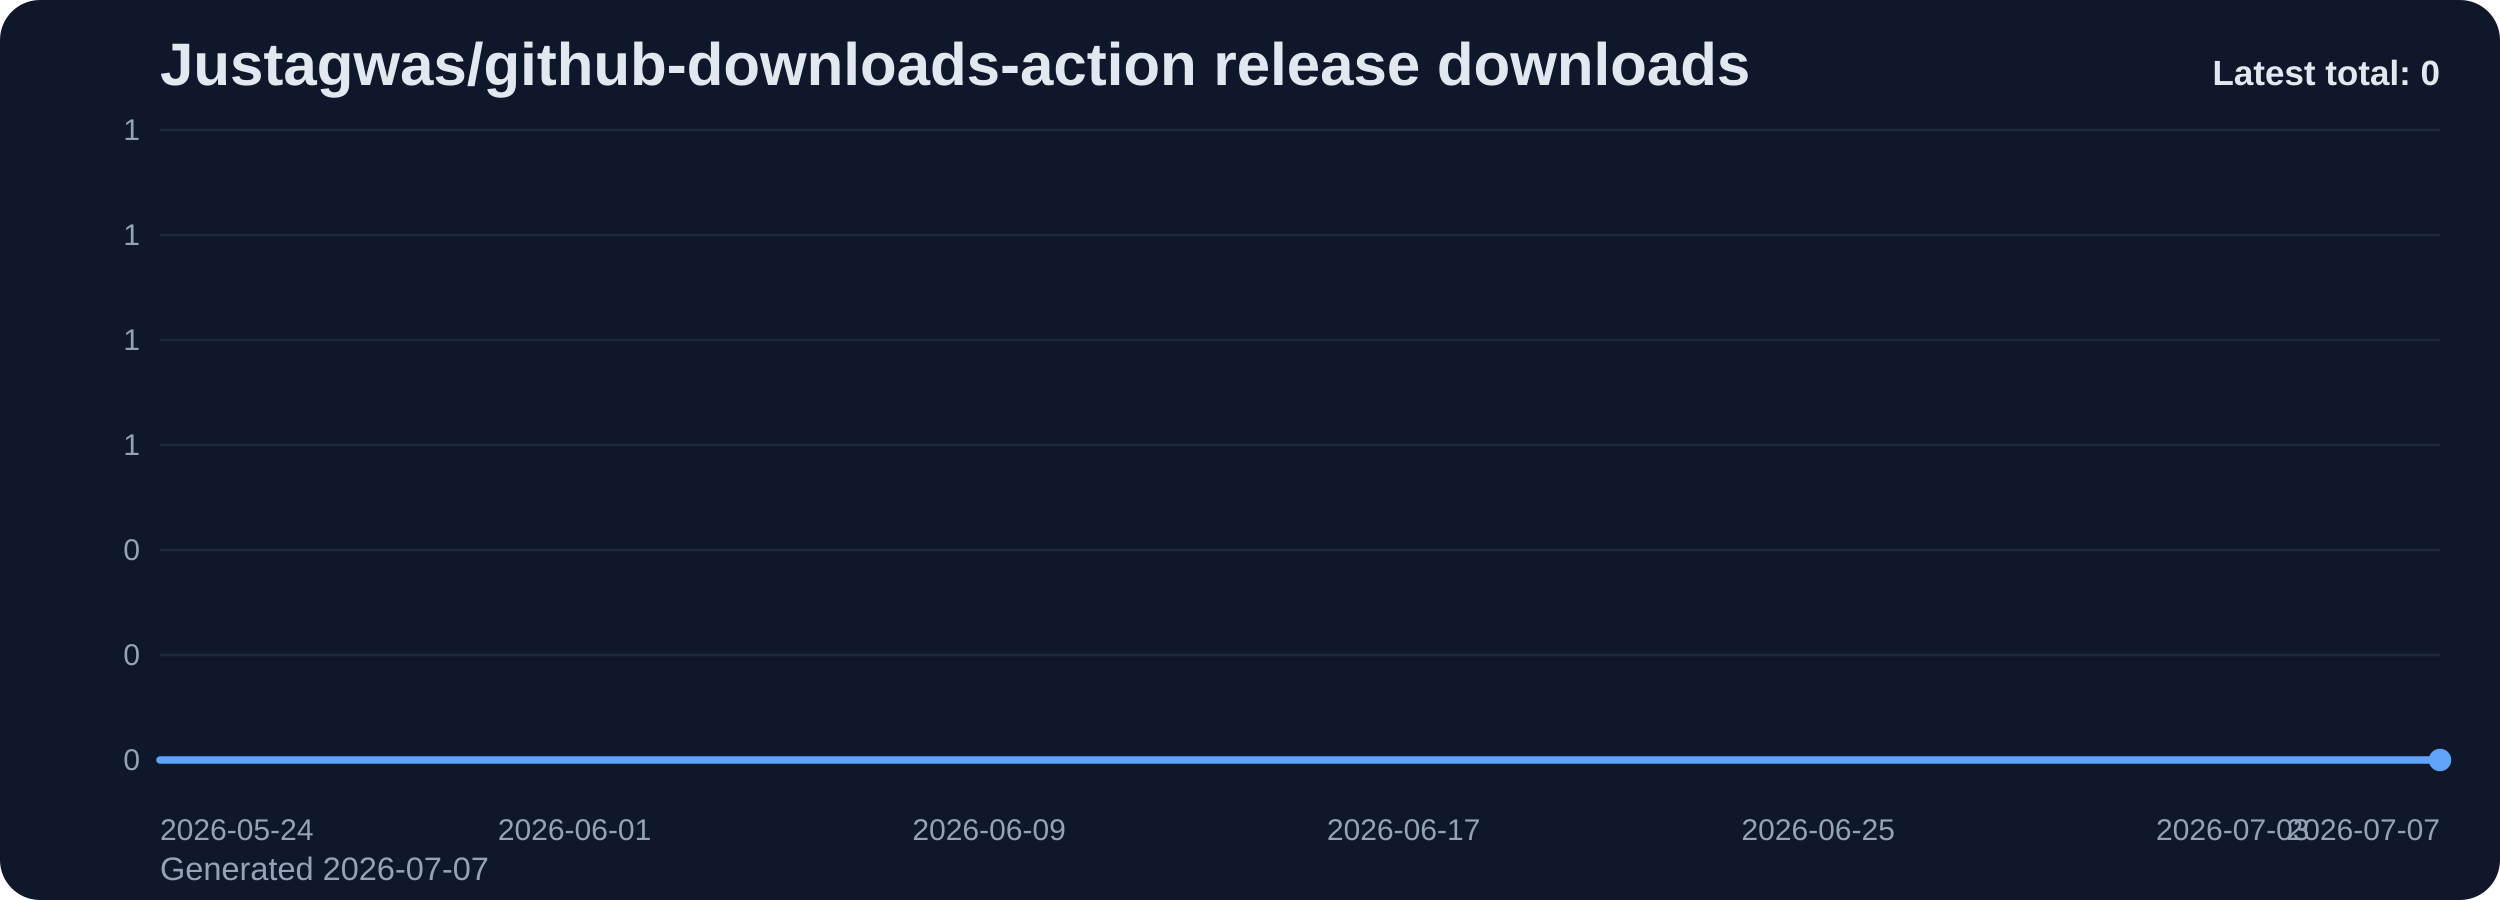
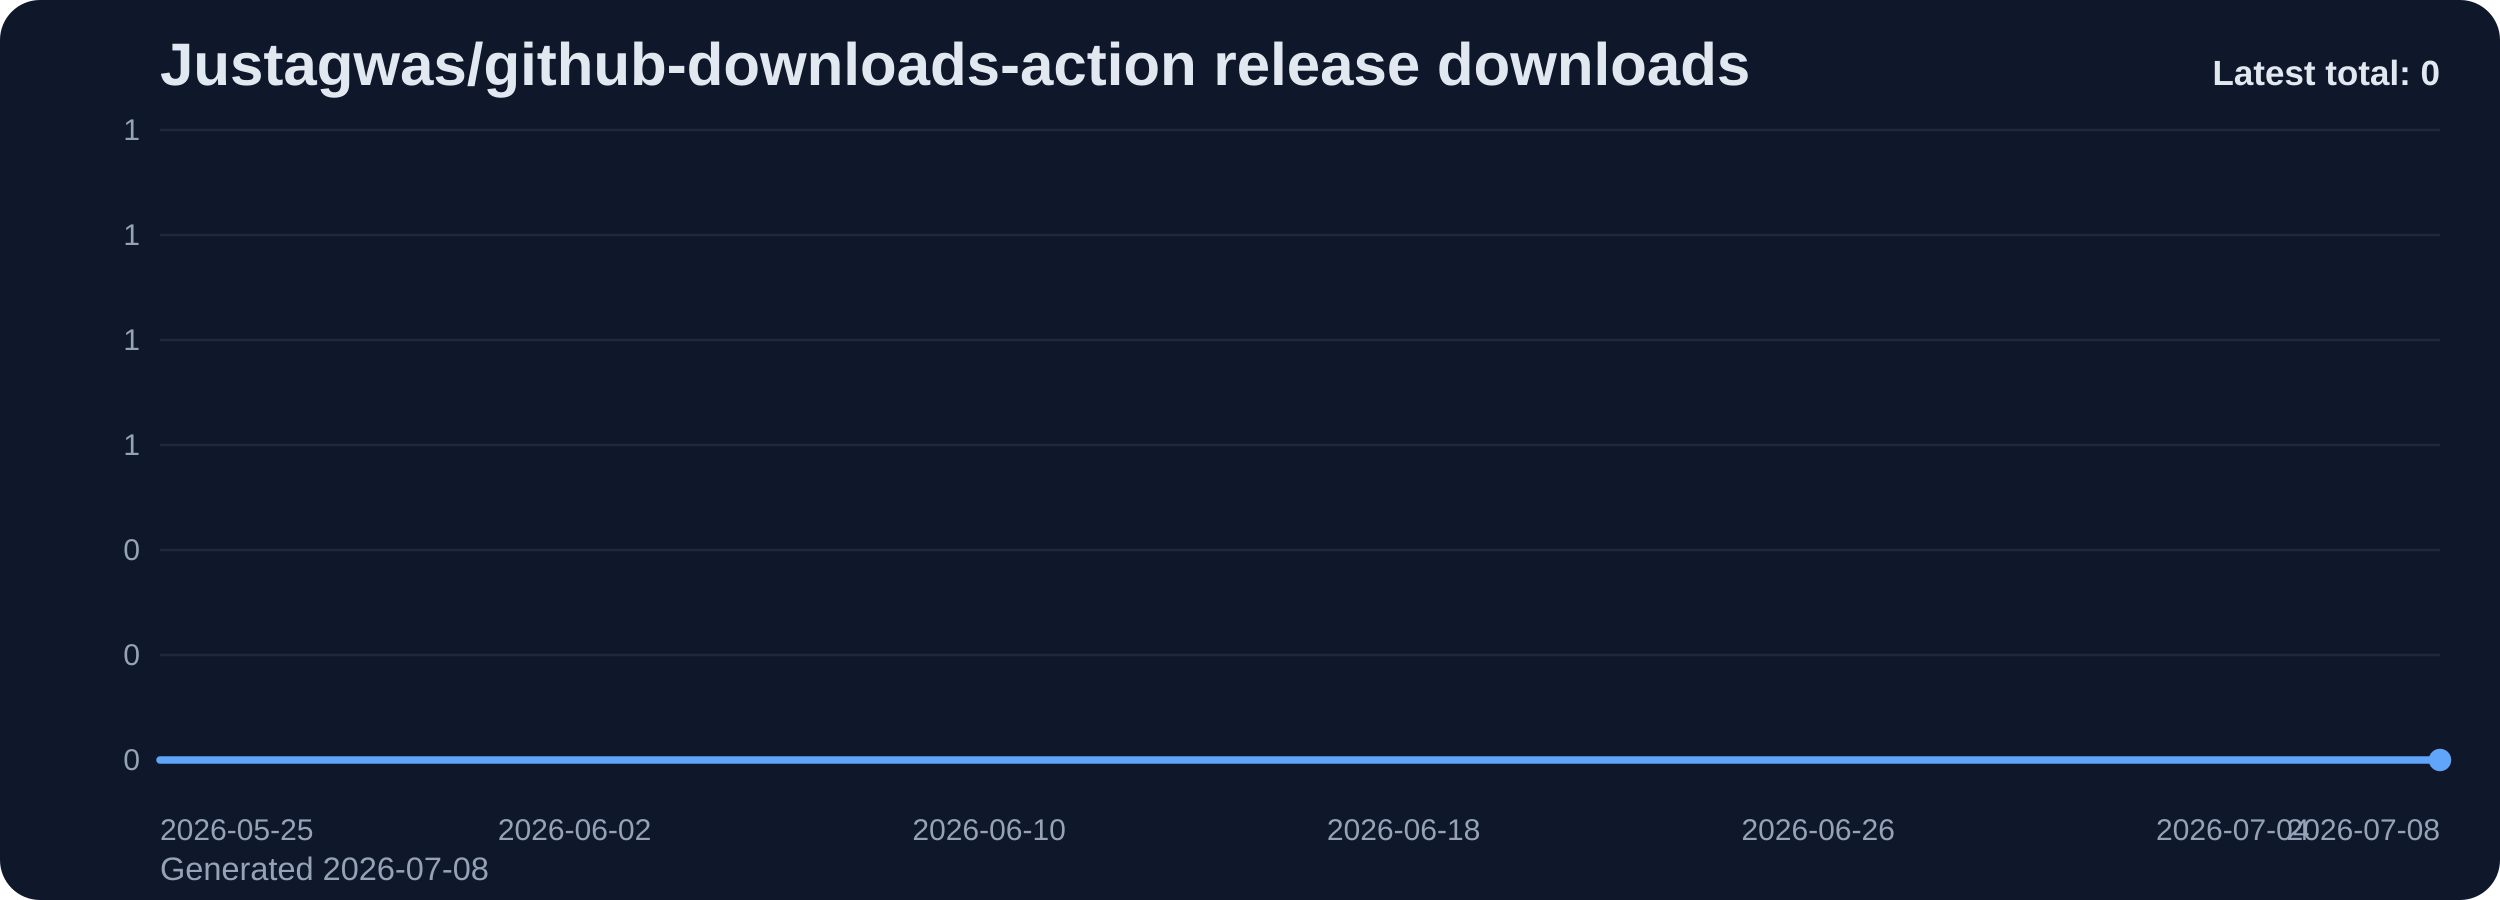
<svg xmlns="http://www.w3.org/2000/svg" viewBox="0 0 1000 360" role="img" aria-label="Justagwas/github-downloads-action release downloads chart">
  <defs>
    <linearGradient id="fill-total-trend-slate" x1="0" y1="0" x2="0" y2="1">
      <stop offset="0%" stop-color="#60a5fa" stop-opacity="0.32" />
      <stop offset="100%" stop-color="#60a5fa" stop-opacity="0.05" />
    </linearGradient>
    <style>
      .bg { fill: #0f172a; }
      .title { font: 700 24px Arial, sans-serif; fill: #e2e8f0; }
      .sub { font: 400 13px Arial, sans-serif; fill: #94a3b8; }
      .grid { stroke: #1e293b; stroke-width: 1; }
      .axis { font: 400 12px Arial, sans-serif; fill: #94a3b8; }
      .line { fill: none; stroke: #60a5fa; stroke-width: 3; stroke-linecap: round; stroke-linejoin: round; }
      .dot { fill: #60a5fa; }
      .value { font: 600 11px Arial, sans-serif; fill: #cbd5e1; }
      .latest { font: 700 14px Arial, sans-serif; fill: #e2e8f0; }
    </style>
  </defs>
  <rect class="bg" x="0" y="0" width="1000" height="360" rx="16" />
  <text class="title" x="64" y="34">Justagwas/github-downloads-action release downloads</text>
-   <text class="sub" x="64" y="352">Generated 2026-07-07</text>
+   <text class="sub" x="64" y="352">Generated 2026-07-08</text>
  <line x1="64" y1="52.00" x2="976" y2="52.00" class="grid" />
  <text x="56" y="56.00" text-anchor="end" class="axis">1</text>
  <line x1="64" y1="94.00" x2="976" y2="94.00" class="grid" />
  <text x="56" y="98.00" text-anchor="end" class="axis">1</text>
  <line x1="64" y1="136.00" x2="976" y2="136.00" class="grid" />
  <text x="56" y="140.00" text-anchor="end" class="axis">1</text>
  <line x1="64" y1="178.00" x2="976" y2="178.00" class="grid" />
  <text x="56" y="182.00" text-anchor="end" class="axis">1</text>
  <line x1="64" y1="220.00" x2="976" y2="220.00" class="grid" />
  <text x="56" y="224.00" text-anchor="end" class="axis">0</text>
  <line x1="64" y1="262.00" x2="976" y2="262.00" class="grid" />
  <text x="56" y="266.00" text-anchor="end" class="axis">0</text>
  <line x1="64" y1="304.00" x2="976" y2="304.00" class="grid" />
  <text x="56" y="308.00" text-anchor="end" class="axis">0</text>
  <path d="M 64.00 304 L 64.00 304.00 L 84.73 304.00 L 105.45 304.00 L 126.18 304.00 L 146.91 304.00 L 167.64 304.00 L 188.36 304.00 L 209.09 304.00 L 229.82 304.00 L 250.55 304.00 L 271.27 304.00 L 292.00 304.00 L 312.73 304.00 L 333.45 304.00 L 354.18 304.00 L 374.91 304.00 L 395.64 304.00 L 416.36 304.00 L 437.09 304.00 L 457.82 304.00 L 478.55 304.00 L 499.27 304.00 L 520.00 304.00 L 540.73 304.00 L 561.45 304.00 L 582.18 304.00 L 602.91 304.00 L 623.64 304.00 L 644.36 304.00 L 665.09 304.00 L 685.82 304.00 L 706.55 304.00 L 727.27 304.00 L 748.00 304.00 L 768.73 304.00 L 789.45 304.00 L 810.18 304.00 L 830.91 304.00 L 851.64 304.00 L 872.36 304.00 L 893.09 304.00 L 913.82 304.00 L 934.55 304.00 L 955.27 304.00 L 976.00 304.00 L 976.00 304 Z" fill="url(#fill-total-trend-slate)" />
  <polyline class="line" points="64.00,304.00 84.73,304.00 105.45,304.00 126.18,304.00 146.91,304.00 167.64,304.00 188.36,304.00 209.09,304.00 229.82,304.00 250.55,304.00 271.27,304.00 292.00,304.00 312.73,304.00 333.45,304.00 354.18,304.00 374.91,304.00 395.64,304.00 416.36,304.00 437.09,304.00 457.82,304.00 478.55,304.00 499.27,304.00 520.00,304.00 540.73,304.00 561.45,304.00 582.18,304.00 602.91,304.00 623.64,304.00 644.36,304.00 665.09,304.00 685.82,304.00 706.55,304.00 727.27,304.00 748.00,304.00 768.73,304.00 789.45,304.00 810.18,304.00 830.91,304.00 851.64,304.00 872.36,304.00 893.09,304.00 913.82,304.00 934.55,304.00 955.27,304.00 976.00,304.00" />
  <circle class="dot" cx="976.00" cy="304.00" r="4.5" />
-   <text class="axis" x="64.00" y="336" text-anchor="start">2026-05-24</text>
-   <text class="axis" x="229.82" y="336" text-anchor="middle">2026-06-01</text>
-   <text class="axis" x="395.64" y="336" text-anchor="middle">2026-06-09</text>
-   <text class="axis" x="561.45" y="336" text-anchor="middle">2026-06-17</text>
-   <text class="axis" x="727.27" y="336" text-anchor="middle">2026-06-25</text>
-   <text class="axis" x="893.09" y="336" text-anchor="middle">2026-07-03</text>
-   <text class="axis" x="976.00" y="336" text-anchor="end">2026-07-07</text>
+   <text class="axis" x="64.00" y="336" text-anchor="start">2026-05-25</text>
+   <text class="axis" x="229.82" y="336" text-anchor="middle">2026-06-02</text>
+   <text class="axis" x="395.64" y="336" text-anchor="middle">2026-06-10</text>
+   <text class="axis" x="561.45" y="336" text-anchor="middle">2026-06-18</text>
+   <text class="axis" x="727.27" y="336" text-anchor="middle">2026-06-26</text>
+   <text class="axis" x="893.09" y="336" text-anchor="middle">2026-07-04</text>
+   <text class="axis" x="976.00" y="336" text-anchor="end">2026-07-08</text>
  <text class="latest" x="976" y="34" text-anchor="end">Latest total: 0</text>
</svg>
